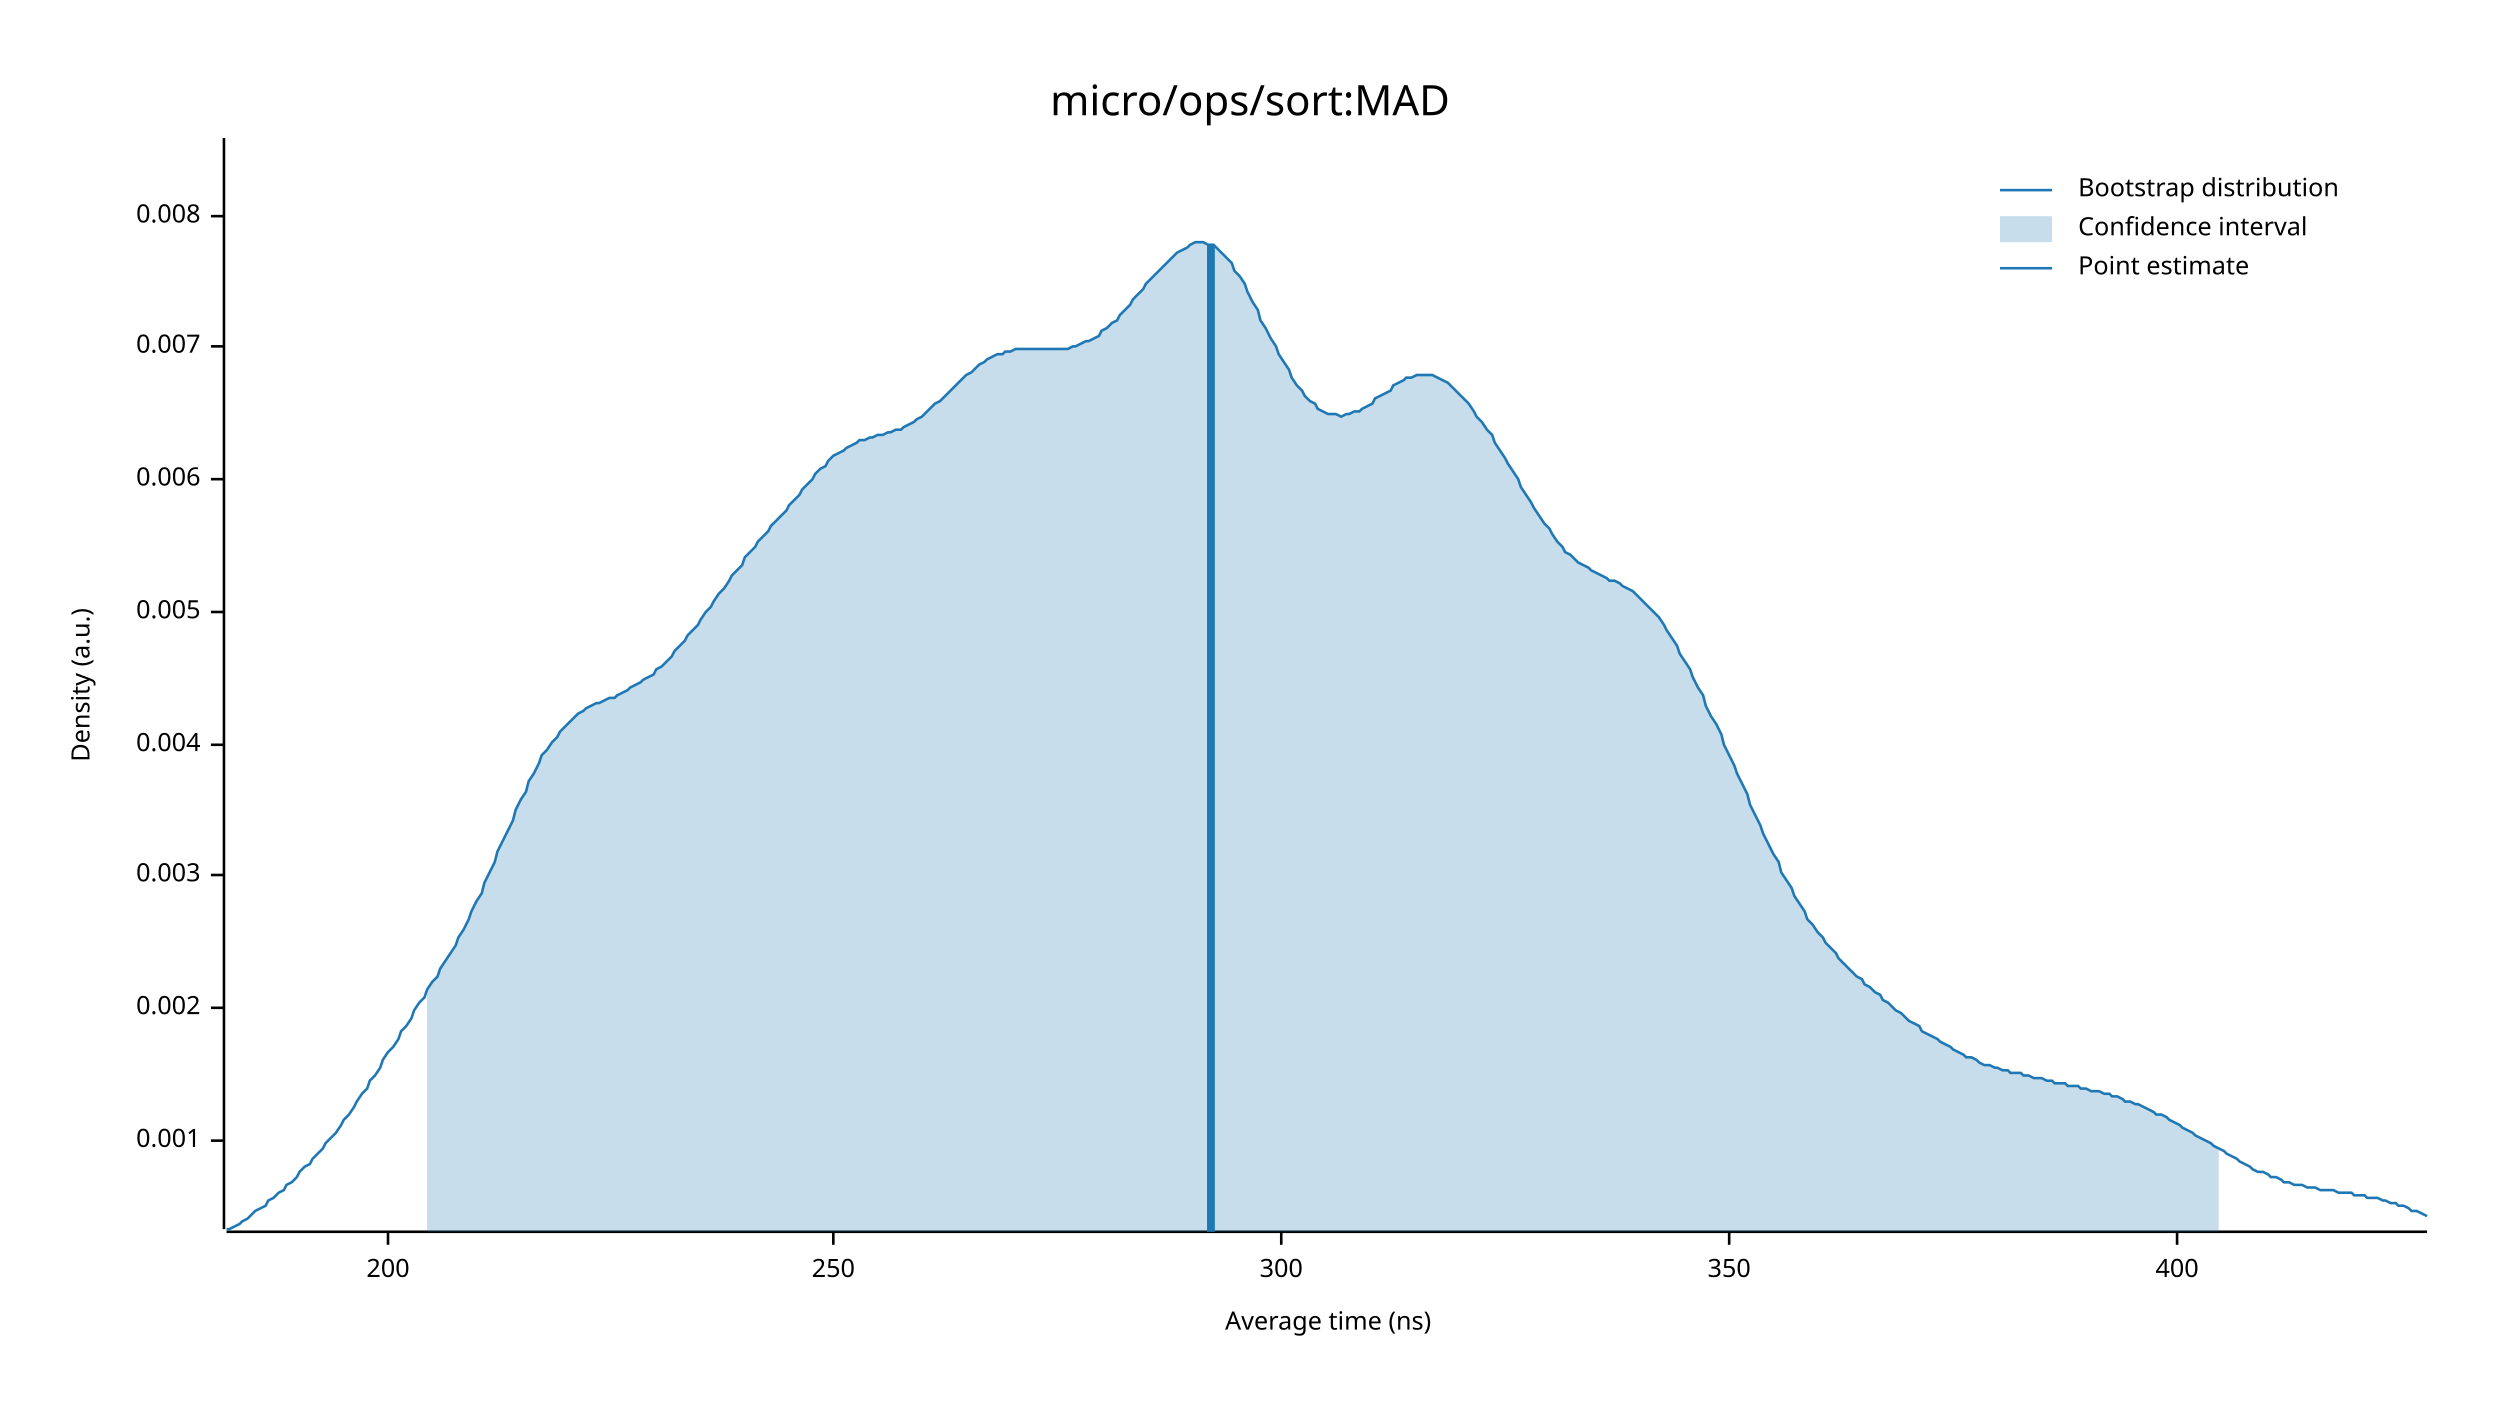
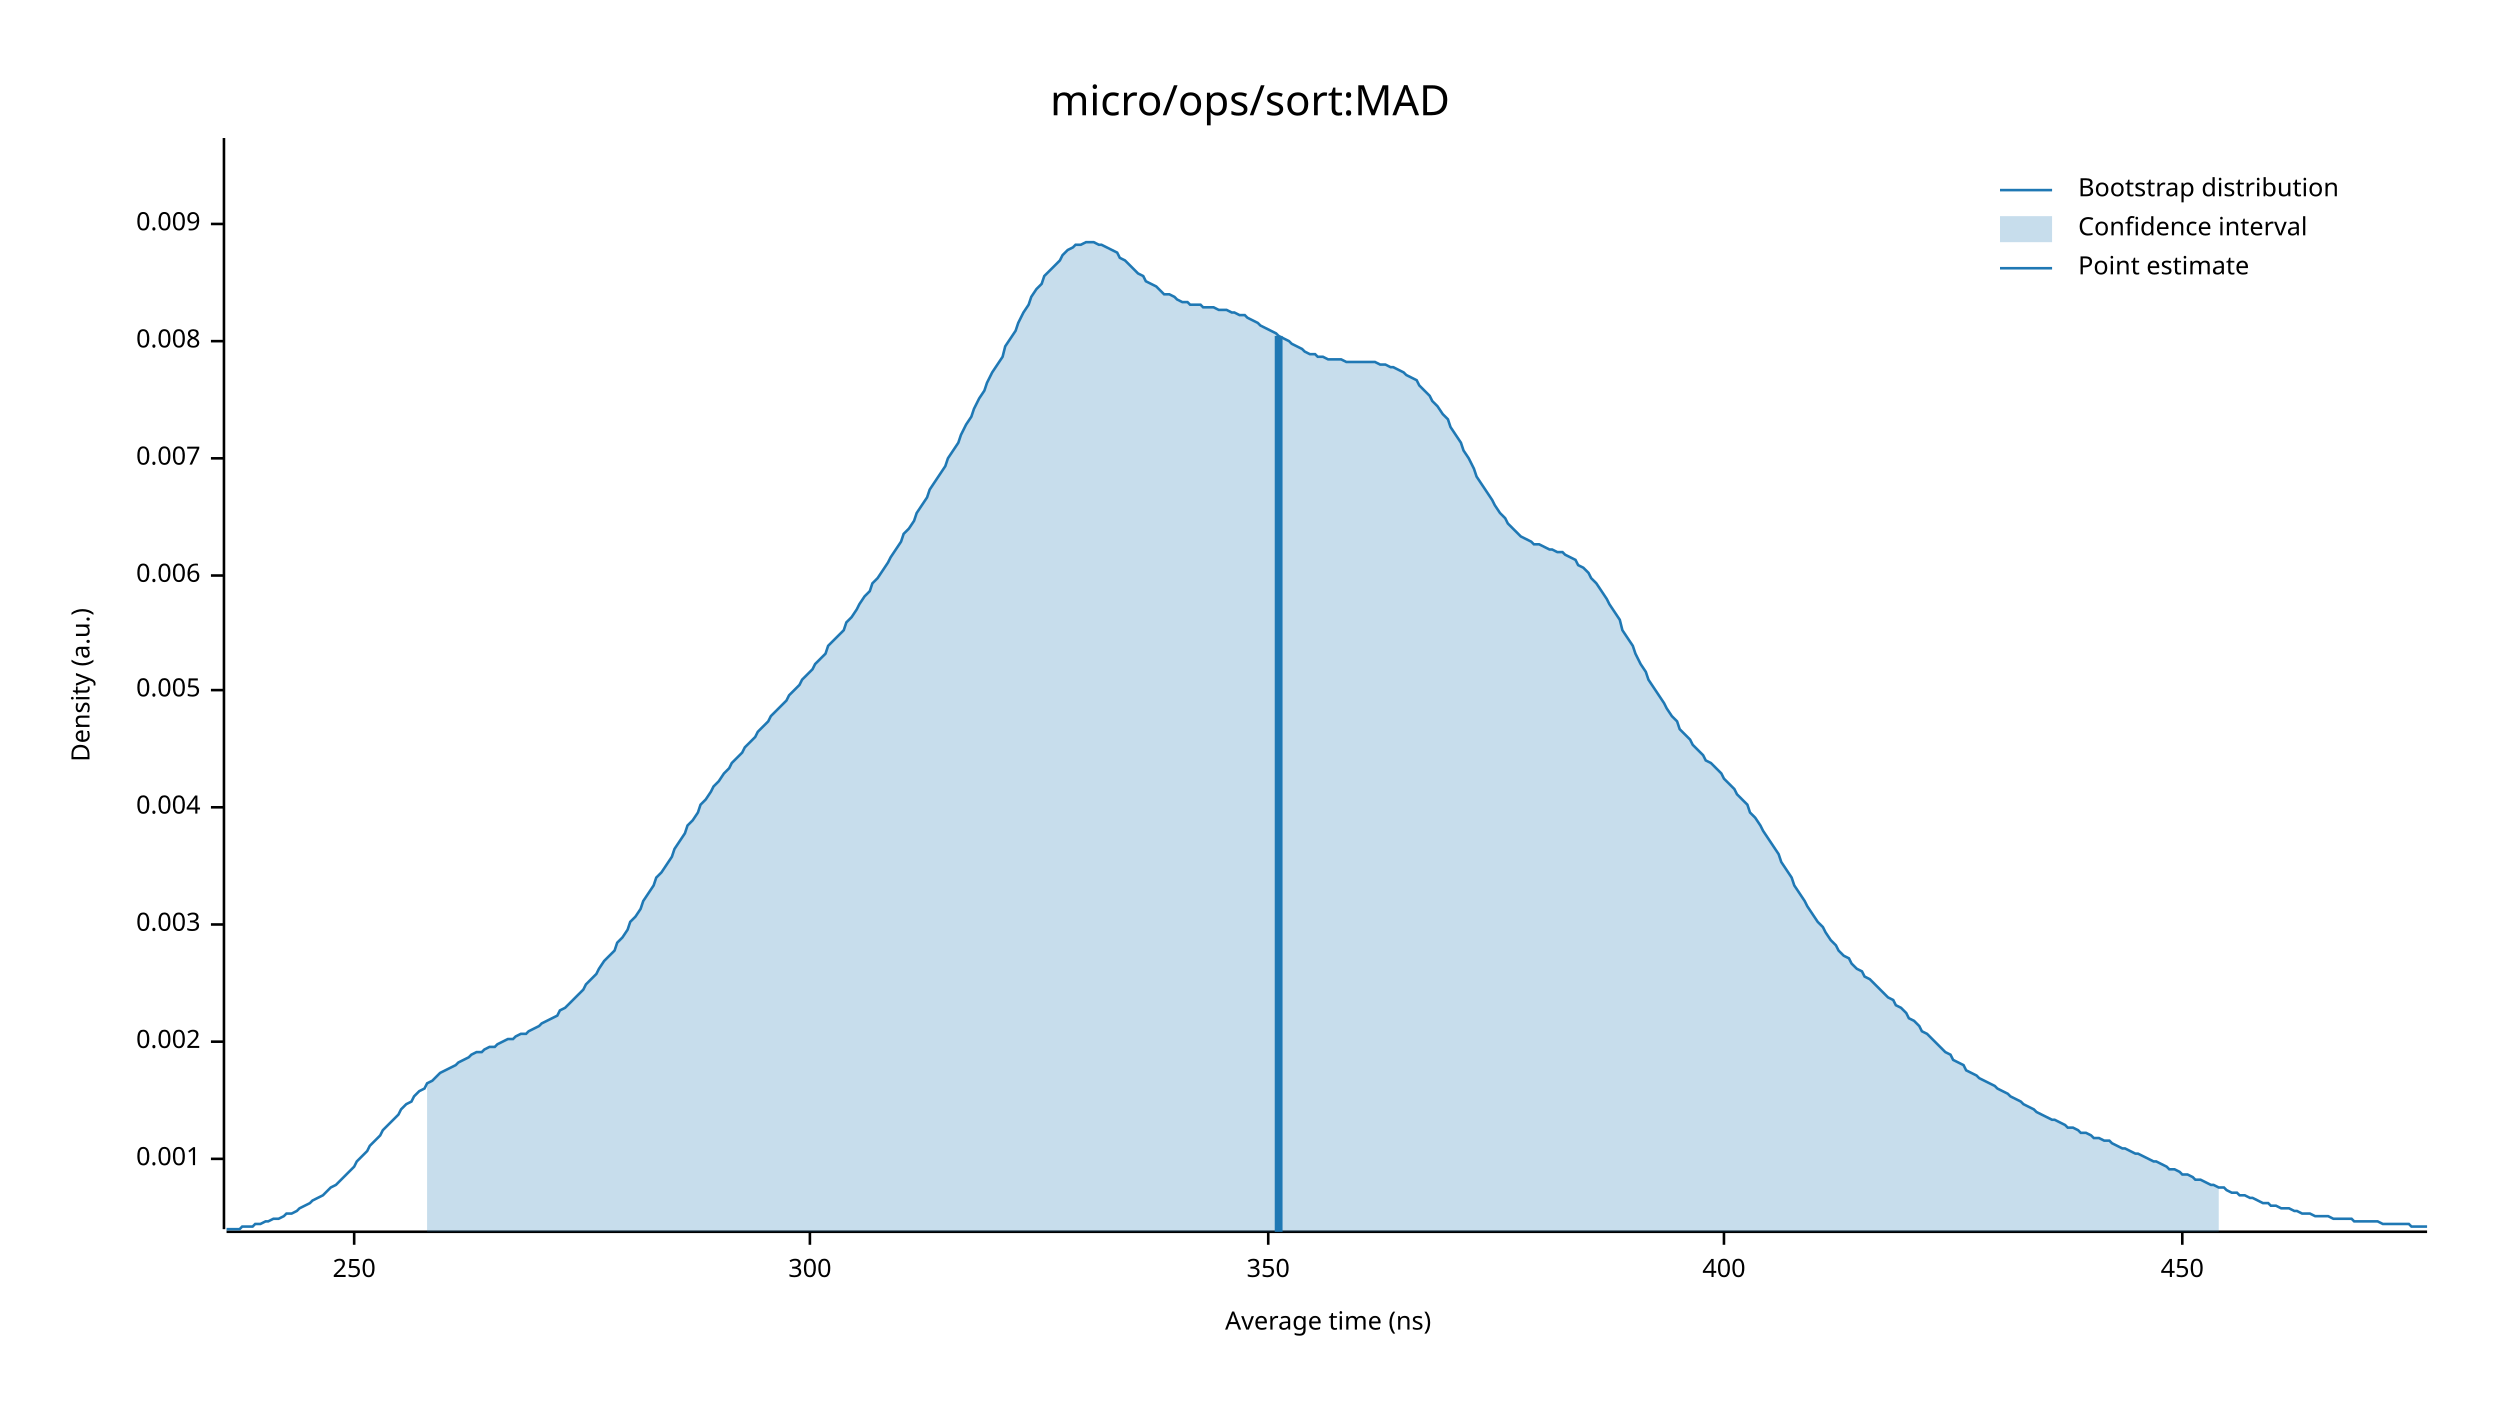
<svg xmlns="http://www.w3.org/2000/svg" width="960" height="540" viewBox="0 0 960 540">
  <text x="480" y="32" dy="0.76em" text-anchor="middle" font-family="sans-serif" font-size="16.129" opacity="1" fill="#000000">
micro/ops/sort:MAD
</text>
  <text x="27" y="263" dy="0.76em" text-anchor="middle" font-family="sans-serif" font-size="9.677" opacity="1" fill="#000000" transform="rotate(270, 27, 263)">
Density (a.u.)
</text>
  <text x="510" y="513" dy="-0.5ex" text-anchor="middle" font-family="sans-serif" font-size="9.677" opacity="1" fill="#000000">
Average time (ns)
</text>
  <polyline fill="none" opacity="1" stroke="#000000" stroke-width="1" points="86,53 86,472 " />
-   <text x="77" y="438" dy="0.5ex" text-anchor="end" font-family="sans-serif" font-size="9.677" opacity="1" fill="#000000">
+   <text x="77" y="445" dy="0.5ex" text-anchor="end" font-family="sans-serif" font-size="9.677" opacity="1" fill="#000000">
0.001
</text>
-   <polyline fill="none" opacity="1" stroke="#000000" stroke-width="1" points="81,438 86,438 " />
-   <text x="77" y="387" dy="0.5ex" text-anchor="end" font-family="sans-serif" font-size="9.677" opacity="1" fill="#000000">
+   <polyline fill="none" opacity="1" stroke="#000000" stroke-width="1" points="81,445 86,445 " />
+   <text x="77" y="400" dy="0.5ex" text-anchor="end" font-family="sans-serif" font-size="9.677" opacity="1" fill="#000000">
0.002
</text>
-   <polyline fill="none" opacity="1" stroke="#000000" stroke-width="1" points="81,387 86,387 " />
-   <text x="77" y="336" dy="0.5ex" text-anchor="end" font-family="sans-serif" font-size="9.677" opacity="1" fill="#000000">
+   <polyline fill="none" opacity="1" stroke="#000000" stroke-width="1" points="81,400 86,400 " />
+   <text x="77" y="355" dy="0.5ex" text-anchor="end" font-family="sans-serif" font-size="9.677" opacity="1" fill="#000000">
0.003
</text>
-   <polyline fill="none" opacity="1" stroke="#000000" stroke-width="1" points="81,336 86,336 " />
-   <text x="77" y="286" dy="0.5ex" text-anchor="end" font-family="sans-serif" font-size="9.677" opacity="1" fill="#000000">
+   <polyline fill="none" opacity="1" stroke="#000000" stroke-width="1" points="81,355 86,355 " />
+   <text x="77" y="310" dy="0.5ex" text-anchor="end" font-family="sans-serif" font-size="9.677" opacity="1" fill="#000000">
0.004
</text>
-   <polyline fill="none" opacity="1" stroke="#000000" stroke-width="1" points="81,286 86,286 " />
-   <text x="77" y="235" dy="0.5ex" text-anchor="end" font-family="sans-serif" font-size="9.677" opacity="1" fill="#000000">
+   <polyline fill="none" opacity="1" stroke="#000000" stroke-width="1" points="81,310 86,310 " />
+   <text x="77" y="265" dy="0.5ex" text-anchor="end" font-family="sans-serif" font-size="9.677" opacity="1" fill="#000000">
0.005
</text>
-   <polyline fill="none" opacity="1" stroke="#000000" stroke-width="1" points="81,235 86,235 " />
-   <text x="77" y="184" dy="0.5ex" text-anchor="end" font-family="sans-serif" font-size="9.677" opacity="1" fill="#000000">
+   <polyline fill="none" opacity="1" stroke="#000000" stroke-width="1" points="81,265 86,265 " />
+   <text x="77" y="221" dy="0.5ex" text-anchor="end" font-family="sans-serif" font-size="9.677" opacity="1" fill="#000000">
0.006
</text>
-   <polyline fill="none" opacity="1" stroke="#000000" stroke-width="1" points="81,184 86,184 " />
-   <text x="77" y="133" dy="0.5ex" text-anchor="end" font-family="sans-serif" font-size="9.677" opacity="1" fill="#000000">
+   <polyline fill="none" opacity="1" stroke="#000000" stroke-width="1" points="81,221 86,221 " />
+   <text x="77" y="176" dy="0.5ex" text-anchor="end" font-family="sans-serif" font-size="9.677" opacity="1" fill="#000000">
0.007
</text>
-   <polyline fill="none" opacity="1" stroke="#000000" stroke-width="1" points="81,133 86,133 " />
-   <text x="77" y="83" dy="0.5ex" text-anchor="end" font-family="sans-serif" font-size="9.677" opacity="1" fill="#000000">
+   <polyline fill="none" opacity="1" stroke="#000000" stroke-width="1" points="81,176 86,176 " />
+   <text x="77" y="131" dy="0.5ex" text-anchor="end" font-family="sans-serif" font-size="9.677" opacity="1" fill="#000000">
0.008
</text>
-   <polyline fill="none" opacity="1" stroke="#000000" stroke-width="1" points="81,83 86,83 " />
+   <polyline fill="none" opacity="1" stroke="#000000" stroke-width="1" points="81,131 86,131 " />
+   <text x="77" y="86" dy="0.5ex" text-anchor="end" font-family="sans-serif" font-size="9.677" opacity="1" fill="#000000">
+ 0.009
+ </text>
+   <polyline fill="none" opacity="1" stroke="#000000" stroke-width="1" points="81,86 86,86 " />
  <polyline fill="none" opacity="1" stroke="#000000" stroke-width="1" points="87,473 932,473 " />
-   <text x="149" y="483" dy="0.76em" text-anchor="middle" font-family="sans-serif" font-size="9.677" opacity="1" fill="#000000">
- 200
- </text>
-   <polyline fill="none" opacity="1" stroke="#000000" stroke-width="1" points="149,473 149,478 " />
-   <text x="320" y="483" dy="0.76em" text-anchor="middle" font-family="sans-serif" font-size="9.677" opacity="1" fill="#000000">
+   <text x="136" y="483" dy="0.76em" text-anchor="middle" font-family="sans-serif" font-size="9.677" opacity="1" fill="#000000">
250
</text>
-   <polyline fill="none" opacity="1" stroke="#000000" stroke-width="1" points="320,473 320,478 " />
-   <text x="492" y="483" dy="0.76em" text-anchor="middle" font-family="sans-serif" font-size="9.677" opacity="1" fill="#000000">
+   <polyline fill="none" opacity="1" stroke="#000000" stroke-width="1" points="136,473 136,478 " />
+   <text x="311" y="483" dy="0.76em" text-anchor="middle" font-family="sans-serif" font-size="9.677" opacity="1" fill="#000000">
300
</text>
-   <polyline fill="none" opacity="1" stroke="#000000" stroke-width="1" points="492,473 492,478 " />
-   <text x="664" y="483" dy="0.76em" text-anchor="middle" font-family="sans-serif" font-size="9.677" opacity="1" fill="#000000">
+   <polyline fill="none" opacity="1" stroke="#000000" stroke-width="1" points="311,473 311,478 " />
+   <text x="487" y="483" dy="0.76em" text-anchor="middle" font-family="sans-serif" font-size="9.677" opacity="1" fill="#000000">
350
</text>
-   <polyline fill="none" opacity="1" stroke="#000000" stroke-width="1" points="664,473 664,478 " />
-   <text x="836" y="483" dy="0.76em" text-anchor="middle" font-family="sans-serif" font-size="9.677" opacity="1" fill="#000000">
+   <polyline fill="none" opacity="1" stroke="#000000" stroke-width="1" points="487,473 487,478 " />
+   <text x="662" y="483" dy="0.76em" text-anchor="middle" font-family="sans-serif" font-size="9.677" opacity="1" fill="#000000">
400
</text>
-   <polyline fill="none" opacity="1" stroke="#000000" stroke-width="1" points="836,473 836,478 " />
-   <polyline fill="none" opacity="1" stroke="#1F78B4" stroke-width="1" points="87,472 88,472 90,471 92,470 93,469 95,468 97,466 98,465 100,464 102,463 103,461 105,460 107,458 109,457 110,455 112,454 114,452 115,450 117,448 119,447 120,445 122,443 124,441 125,439 127,437 129,435 131,432 132,430 134,428 136,425 137,423 139,420 141,418 142,415 144,413 146,410 147,407 149,404 151,402 153,399 154,396 156,394 158,391 159,388 161,385 163,383 164,380 166,377 168,375 169,372 171,369 173,366 175,363 176,360 178,357 180,353 181,350 183,346 185,343 186,339 188,335 190,331 191,327 193,323 195,319 197,315 198,311 200,307 202,304 203,300 205,297 207,293 208,290 210,288 212,285 214,283 215,281 217,279 219,277 220,276 222,274 224,273 225,272 227,271 229,270 230,270 232,269 234,268 236,268 237,267 239,266 241,265 242,264 244,263 246,262 247,261 249,260 251,259 252,257 254,256 256,254 258,252 259,250 261,248 263,246 264,244 266,242 268,240 269,238 271,235 273,233 274,231 276,228 278,226 280,223 281,221 283,219 285,217 286,214 288,212 290,210 291,208 293,206 295,204 296,202 298,200 300,198 302,196 303,194 305,192 307,190 308,188 310,186 312,184 313,182 315,180 317,179 318,177 320,175 322,174 324,173 325,172 327,171 329,170 330,169 332,169 334,168 335,168 337,167 339,167 341,166 342,166 344,165 346,165 347,164 349,163 351,162 352,161 354,160 356,158 357,157 359,155 361,154 363,152 364,151 366,149 368,147 369,146 371,144 373,143 374,142 376,140 378,139 379,138 381,137 383,136 385,136 386,135 388,135 390,134 391,134 393,134 395,134 396,134 398,134 400,134 401,134 403,134 405,134 407,134 408,134 410,134 412,133 413,133 415,132 417,131 418,131 420,130 422,129 423,127 425,126 427,124 429,123 430,121 432,119 434,117 435,115 437,113 439,111 440,109 442,107 444,105 445,104 447,102 449,100 451,98 452,97 454,96 456,95 457,94 459,93 461,93 462,93 464,94 466,94 468,96 469,97 471,99 473,101 474,104 476,106 478,109 479,112 481,116 483,119 484,123 486,126 488,130 490,133 491,136 493,139 495,142 496,145 498,148 500,150 501,152 503,154 505,155 506,157 508,158 510,159 512,159 513,159 515,160 517,159 518,159 520,158 522,158 523,157 525,156 527,155 528,153 530,152 532,151 534,150 535,148 537,147 539,146 540,145 542,145 544,144 545,144 547,144 549,144 550,144 552,145 554,146 556,147 557,148 559,150 561,152 562,153 564,155 566,158 567,160 569,162 571,165 573,167 574,170 576,173 578,176 579,178 581,181 583,184 584,187 586,190 588,193 589,195 591,198 593,201 595,203 596,205 598,208 600,210 601,212 603,213 605,215 606,216 608,217 610,218 611,219 613,220 615,221 617,222 618,223 620,223 622,224 623,225 625,226 627,227 628,228 630,230 632,232 633,233 635,235 637,237 639,240 640,242 642,245 644,248 645,251 647,254 649,257 650,260 652,264 654,267 655,271 657,275 659,278 661,282 662,286 664,290 666,294 667,297 669,301 671,305 672,309 674,313 676,317 677,320 679,324 681,328 683,331 684,335 686,338 688,341 689,344 691,347 693,350 694,353 696,355 698,358 700,360 701,362 703,364 705,366 706,368 708,370 710,372 711,373 713,375 715,376 716,378 718,379 720,381 722,382 723,384 725,385 727,387 728,388 730,389 732,391 733,392 735,393 737,394 738,396 740,397 742,398 744,399 745,400 747,401 749,402 750,403 752,404 754,405 755,406 757,406 759,407 760,408 762,409 764,409 766,410 767,410 769,411 771,411 772,412 774,412 776,412 777,413 779,413 781,414 782,414 784,414 786,415 788,415 789,416 791,416 793,416 794,417 796,417 798,417 799,418 801,418 803,419 804,419 806,419 808,420 810,420 811,421 813,421 815,422 816,423 818,423 820,424 821,424 823,425 825,426 827,427 828,428 830,428 832,429 833,430 835,431 837,432 838,433 840,434 842,435 843,436 845,437 847,438 849,439 850,440 852,441 854,442 855,443 857,444 859,445 860,446 862,447 864,448 865,449 867,450 869,450 871,451 872,452 874,452 876,453 877,454 879,454 881,455 882,455 884,455 886,456 887,456 889,456 891,457 893,457 894,457 896,457 898,458 899,458 901,458 903,458 904,459 906,459 908,459 909,460 911,460 913,460 915,461 916,461 918,462 920,462 921,463 923,463 925,464 926,465 928,465 930,466 932,467 " />
-   <polygon opacity="0.25" fill="#1F78B4" points="164,380 166,377 168,375 169,372 171,369 173,366 175,363 176,360 178,357 180,353 181,350 183,346 185,343 186,339 188,335 190,331 191,327 193,323 195,319 197,315 198,311 200,307 202,304 203,300 205,297 207,293 208,290 210,288 212,285 214,283 215,281 217,279 219,277 220,276 222,274 224,273 225,272 227,271 229,270 230,270 232,269 234,268 236,268 237,267 239,266 241,265 242,264 244,263 246,262 247,261 249,260 251,259 252,257 254,256 256,254 258,252 259,250 261,248 263,246 264,244 266,242 268,240 269,238 271,235 273,233 274,231 276,228 278,226 280,223 281,221 283,219 285,217 286,214 288,212 290,210 291,208 293,206 295,204 296,202 298,200 300,198 302,196 303,194 305,192 307,190 308,188 310,186 312,184 313,182 315,180 317,179 318,177 320,175 322,174 324,173 325,172 327,171 329,170 330,169 332,169 334,168 335,168 337,167 339,167 341,166 342,166 344,165 346,165 347,164 349,163 351,162 352,161 354,160 356,158 357,157 359,155 361,154 363,152 364,151 366,149 368,147 369,146 371,144 373,143 374,142 376,140 378,139 379,138 381,137 383,136 385,136 386,135 388,135 390,134 391,134 393,134 395,134 396,134 398,134 400,134 401,134 403,134 405,134 407,134 408,134 410,134 412,133 413,133 415,132 417,131 418,131 420,130 422,129 423,127 425,126 427,124 429,123 430,121 432,119 434,117 435,115 437,113 439,111 440,109 442,107 444,105 445,104 447,102 449,100 451,98 452,97 454,96 456,95 457,94 459,93 461,93 462,93 464,94 466,94 468,96 469,97 471,99 473,101 474,104 476,106 478,109 479,112 481,116 483,119 484,123 486,126 488,130 490,133 491,136 493,139 495,142 496,145 498,148 500,150 501,152 503,154 505,155 506,157 508,158 510,159 512,159 513,159 515,160 517,159 518,159 520,158 522,158 523,157 525,156 527,155 528,153 530,152 532,151 534,150 535,148 537,147 539,146 540,145 542,145 544,144 545,144 547,144 549,144 550,144 552,145 554,146 556,147 557,148 559,150 561,152 562,153 564,155 566,158 567,160 569,162 571,165 573,167 574,170 576,173 578,176 579,178 581,181 583,184 584,187 586,190 588,193 589,195 591,198 593,201 595,203 596,205 598,208 600,210 601,212 603,213 605,215 606,216 608,217 610,218 611,219 613,220 615,221 617,222 618,223 620,223 622,224 623,225 625,226 627,227 628,228 630,230 632,232 633,233 635,235 637,237 639,240 640,242 642,245 644,248 645,251 647,254 649,257 650,260 652,264 654,267 655,271 657,275 659,278 661,282 662,286 664,290 666,294 667,297 669,301 671,305 672,309 674,313 676,317 677,320 679,324 681,328 683,331 684,335 686,338 688,341 689,344 691,347 693,350 694,353 696,355 698,358 700,360 701,362 703,364 705,366 706,368 708,370 710,372 711,373 713,375 715,376 716,378 718,379 720,381 722,382 723,384 725,385 727,387 728,388 730,389 732,391 733,392 735,393 737,394 738,396 740,397 742,398 744,399 745,400 747,401 749,402 750,403 752,404 754,405 755,406 757,406 759,407 760,408 762,409 764,409 766,410 767,410 769,411 771,411 772,412 774,412 776,412 777,413 779,413 781,414 782,414 784,414 786,415 788,415 789,416 791,416 793,416 794,417 796,417 798,417 799,418 801,418 803,419 804,419 806,419 808,420 810,420 811,421 813,421 815,422 816,423 818,423 820,424 821,424 823,425 825,426 827,427 828,428 830,428 832,429 833,430 835,431 837,432 838,433 840,434 842,435 843,436 845,437 847,438 849,439 850,440 852,441 852,473 164,473 " />
-   <polyline fill="none" opacity="1" stroke="#1F78B4" stroke-width="3" points="465,473 465,94 " />
+   <polyline fill="none" opacity="1" stroke="#000000" stroke-width="1" points="662,473 662,478 " />
+   <text x="838" y="483" dy="0.76em" text-anchor="middle" font-family="sans-serif" font-size="9.677" opacity="1" fill="#000000">
+ 450
+ </text>
+   <polyline fill="none" opacity="1" stroke="#000000" stroke-width="1" points="838,473 838,478 " />
+   <polyline fill="none" opacity="1" stroke="#1F78B4" stroke-width="1" points="87,472 88,472 90,472 92,472 93,471 95,471 97,471 98,470 100,470 102,469 103,469 105,468 107,468 109,467 110,466 112,466 114,465 115,464 117,463 119,462 120,461 122,460 124,459 125,458 127,456 129,455 131,453 132,452 134,450 136,448 137,446 139,444 141,442 142,440 144,438 146,436 147,434 149,432 151,430 153,428 154,426 156,424 158,423 159,421 161,419 163,418 164,416 166,415 168,413 169,412 171,411 173,410 175,409 176,408 178,407 180,406 181,405 183,404 185,404 186,403 188,402 190,402 191,401 193,400 195,399 197,399 198,398 200,397 202,397 203,396 205,395 207,394 208,393 210,392 212,391 214,390 215,388 217,387 219,385 220,384 222,382 224,380 225,378 227,376 229,374 230,372 232,369 234,367 236,365 237,362 239,360 241,357 242,354 244,352 246,349 247,346 249,343 251,340 252,337 254,335 256,332 258,329 259,326 261,323 263,320 264,317 266,315 268,312 269,309 271,307 273,304 274,302 276,300 278,297 280,295 281,293 283,291 285,289 286,287 288,285 290,283 291,281 293,279 295,277 296,275 298,273 300,271 302,269 303,267 305,265 307,263 308,261 310,259 312,257 313,255 315,253 317,251 318,248 320,246 322,244 324,242 325,239 327,237 329,234 330,232 332,229 334,227 335,224 337,222 339,219 341,216 342,214 344,211 346,208 347,205 349,203 351,200 352,197 354,194 356,191 357,188 359,185 361,182 363,179 364,176 366,173 368,170 369,167 371,163 373,160 374,157 376,153 378,150 379,147 381,143 383,140 385,137 386,133 388,130 390,127 391,124 393,120 395,117 396,114 398,111 400,109 401,106 403,104 405,102 407,100 408,98 410,96 412,95 413,94 415,94 417,93 418,93 420,93 422,94 423,94 425,95 427,96 429,97 430,99 432,100 434,102 435,103 437,105 439,106 440,108 442,109 444,110 445,111 447,113 449,113 451,114 452,115 454,116 456,116 457,117 459,117 461,117 462,118 464,118 466,118 468,119 469,119 471,119 473,120 474,120 476,121 478,121 479,122 481,123 483,124 484,125 486,126 488,127 490,128 491,129 493,130 495,131 496,132 498,133 500,134 501,135 503,136 505,136 506,137 508,137 510,138 512,138 513,138 515,138 517,139 518,139 520,139 522,139 523,139 525,139 527,139 528,139 530,140 532,140 534,141 535,141 537,142 539,143 540,144 542,145 544,146 545,148 547,150 549,152 550,154 552,156 554,159 556,161 557,164 559,167 561,170 562,173 564,176 566,180 567,183 569,186 571,189 573,192 574,194 576,197 578,199 579,201 581,203 583,205 584,206 586,207 588,208 589,209 591,209 593,210 595,211 596,211 598,212 600,212 601,213 603,214 605,215 606,217 608,218 610,220 611,222 613,224 615,227 617,230 618,232 620,235 622,238 623,242 625,245 627,248 628,251 630,255 632,258 633,261 635,264 637,267 639,270 640,272 642,275 644,277 645,280 647,282 649,284 650,286 652,288 654,290 655,292 657,293 659,295 661,297 662,299 664,301 666,303 667,305 669,307 671,309 672,312 674,314 676,317 677,319 679,322 681,325 683,328 684,331 686,334 688,337 689,340 691,343 693,346 694,348 696,351 698,354 700,356 701,358 703,361 705,363 706,365 708,367 710,368 711,370 713,372 715,373 716,375 718,376 720,378 722,380 723,381 725,383 727,384 728,386 730,387 732,389 733,391 735,392 737,394 738,396 740,397 742,399 744,401 745,402 747,404 749,405 750,407 752,408 754,409 755,411 757,412 759,413 760,414 762,415 764,416 766,417 767,418 769,419 771,420 772,421 774,422 776,423 777,424 779,425 781,426 782,427 784,428 786,429 788,430 789,430 791,431 793,432 794,433 796,433 798,434 799,435 801,435 803,436 804,437 806,437 808,438 810,438 811,439 813,440 815,441 816,441 818,442 820,443 821,443 823,444 825,445 827,446 828,446 830,447 832,448 833,449 835,449 837,450 838,451 840,451 842,452 843,453 845,453 847,454 849,455 850,455 852,456 854,456 855,457 857,458 859,458 860,459 862,459 864,460 865,460 867,461 869,462 871,462 872,463 874,463 876,464 877,464 879,464 881,465 882,465 884,466 886,466 887,466 889,467 891,467 893,467 894,467 896,468 898,468 899,468 901,468 903,468 904,469 906,469 908,469 909,469 911,469 913,469 915,470 916,470 918,470 920,470 921,470 923,470 925,470 926,471 928,471 930,471 932,471 " />
+   <polygon opacity="0.25" fill="#1F78B4" points="164,416 166,415 168,413 169,412 171,411 173,410 175,409 176,408 178,407 180,406 181,405 183,404 185,404 186,403 188,402 190,402 191,401 193,400 195,399 197,399 198,398 200,397 202,397 203,396 205,395 207,394 208,393 210,392 212,391 214,390 215,388 217,387 219,385 220,384 222,382 224,380 225,378 227,376 229,374 230,372 232,369 234,367 236,365 237,362 239,360 241,357 242,354 244,352 246,349 247,346 249,343 251,340 252,337 254,335 256,332 258,329 259,326 261,323 263,320 264,317 266,315 268,312 269,309 271,307 273,304 274,302 276,300 278,297 280,295 281,293 283,291 285,289 286,287 288,285 290,283 291,281 293,279 295,277 296,275 298,273 300,271 302,269 303,267 305,265 307,263 308,261 310,259 312,257 313,255 315,253 317,251 318,248 320,246 322,244 324,242 325,239 327,237 329,234 330,232 332,229 334,227 335,224 337,222 339,219 341,216 342,214 344,211 346,208 347,205 349,203 351,200 352,197 354,194 356,191 357,188 359,185 361,182 363,179 364,176 366,173 368,170 369,167 371,163 373,160 374,157 376,153 378,150 379,147 381,143 383,140 385,137 386,133 388,130 390,127 391,124 393,120 395,117 396,114 398,111 400,109 401,106 403,104 405,102 407,100 408,98 410,96 412,95 413,94 415,94 417,93 418,93 420,93 422,94 423,94 425,95 427,96 429,97 430,99 432,100 434,102 435,103 437,105 439,106 440,108 442,109 444,110 445,111 447,113 449,113 451,114 452,115 454,116 456,116 457,117 459,117 461,117 462,118 464,118 466,118 468,119 469,119 471,119 473,120 474,120 476,121 478,121 479,122 481,123 483,124 484,125 486,126 488,127 490,128 491,129 493,130 495,131 496,132 498,133 500,134 501,135 503,136 505,136 506,137 508,137 510,138 512,138 513,138 515,138 517,139 518,139 520,139 522,139 523,139 525,139 527,139 528,139 530,140 532,140 534,141 535,141 537,142 539,143 540,144 542,145 544,146 545,148 547,150 549,152 550,154 552,156 554,159 556,161 557,164 559,167 561,170 562,173 564,176 566,180 567,183 569,186 571,189 573,192 574,194 576,197 578,199 579,201 581,203 583,205 584,206 586,207 588,208 589,209 591,209 593,210 595,211 596,211 598,212 600,212 601,213 603,214 605,215 606,217 608,218 610,220 611,222 613,224 615,227 617,230 618,232 620,235 622,238 623,242 625,245 627,248 628,251 630,255 632,258 633,261 635,264 637,267 639,270 640,272 642,275 644,277 645,280 647,282 649,284 650,286 652,288 654,290 655,292 657,293 659,295 661,297 662,299 664,301 666,303 667,305 669,307 671,309 672,312 674,314 676,317 677,319 679,322 681,325 683,328 684,331 686,334 688,337 689,340 691,343 693,346 694,348 696,351 698,354 700,356 701,358 703,361 705,363 706,365 708,367 710,368 711,370 713,372 715,373 716,375 718,376 720,378 722,380 723,381 725,383 727,384 728,386 730,387 732,389 733,391 735,392 737,394 738,396 740,397 742,399 744,401 745,402 747,404 749,405 750,407 752,408 754,409 755,411 757,412 759,413 760,414 762,415 764,416 766,417 767,418 769,419 771,420 772,421 774,422 776,423 777,424 779,425 781,426 782,427 784,428 786,429 788,430 789,430 791,431 793,432 794,433 796,433 798,434 799,435 801,435 803,436 804,437 806,437 808,438 810,438 811,439 813,440 815,441 816,441 818,442 820,443 821,443 823,444 825,445 827,446 828,446 830,447 832,448 833,449 835,449 837,450 838,451 840,451 842,452 843,453 845,453 847,454 849,455 850,455 852,456 852,473 164,473 " />
+   <polyline fill="none" opacity="1" stroke="#1F78B4" stroke-width="3" points="491,473 491,129 " />
  <text x="798" y="68" dy="0.76em" text-anchor="start" font-family="sans-serif" font-size="9.677" opacity="1" fill="#000000">
Bootstrap distribution
</text>
  <text x="798" y="83" dy="0.76em" text-anchor="start" font-family="sans-serif" font-size="9.677" opacity="1" fill="#000000">
Confidence interval
</text>
  <text x="798" y="98" dy="0.76em" text-anchor="start" font-family="sans-serif" font-size="9.677" opacity="1" fill="#000000">
Point estimate
</text>
  <polyline fill="none" opacity="1" stroke="#1F78B4" stroke-width="1" points="768,73 788,73 " />
  <rect x="768" y="83" width="20" height="10" opacity="0.25" fill="#1F78B4" stroke="none" />
  <polyline fill="none" opacity="1" stroke="#1F78B4" stroke-width="1" points="768,103 788,103 " />
</svg>
